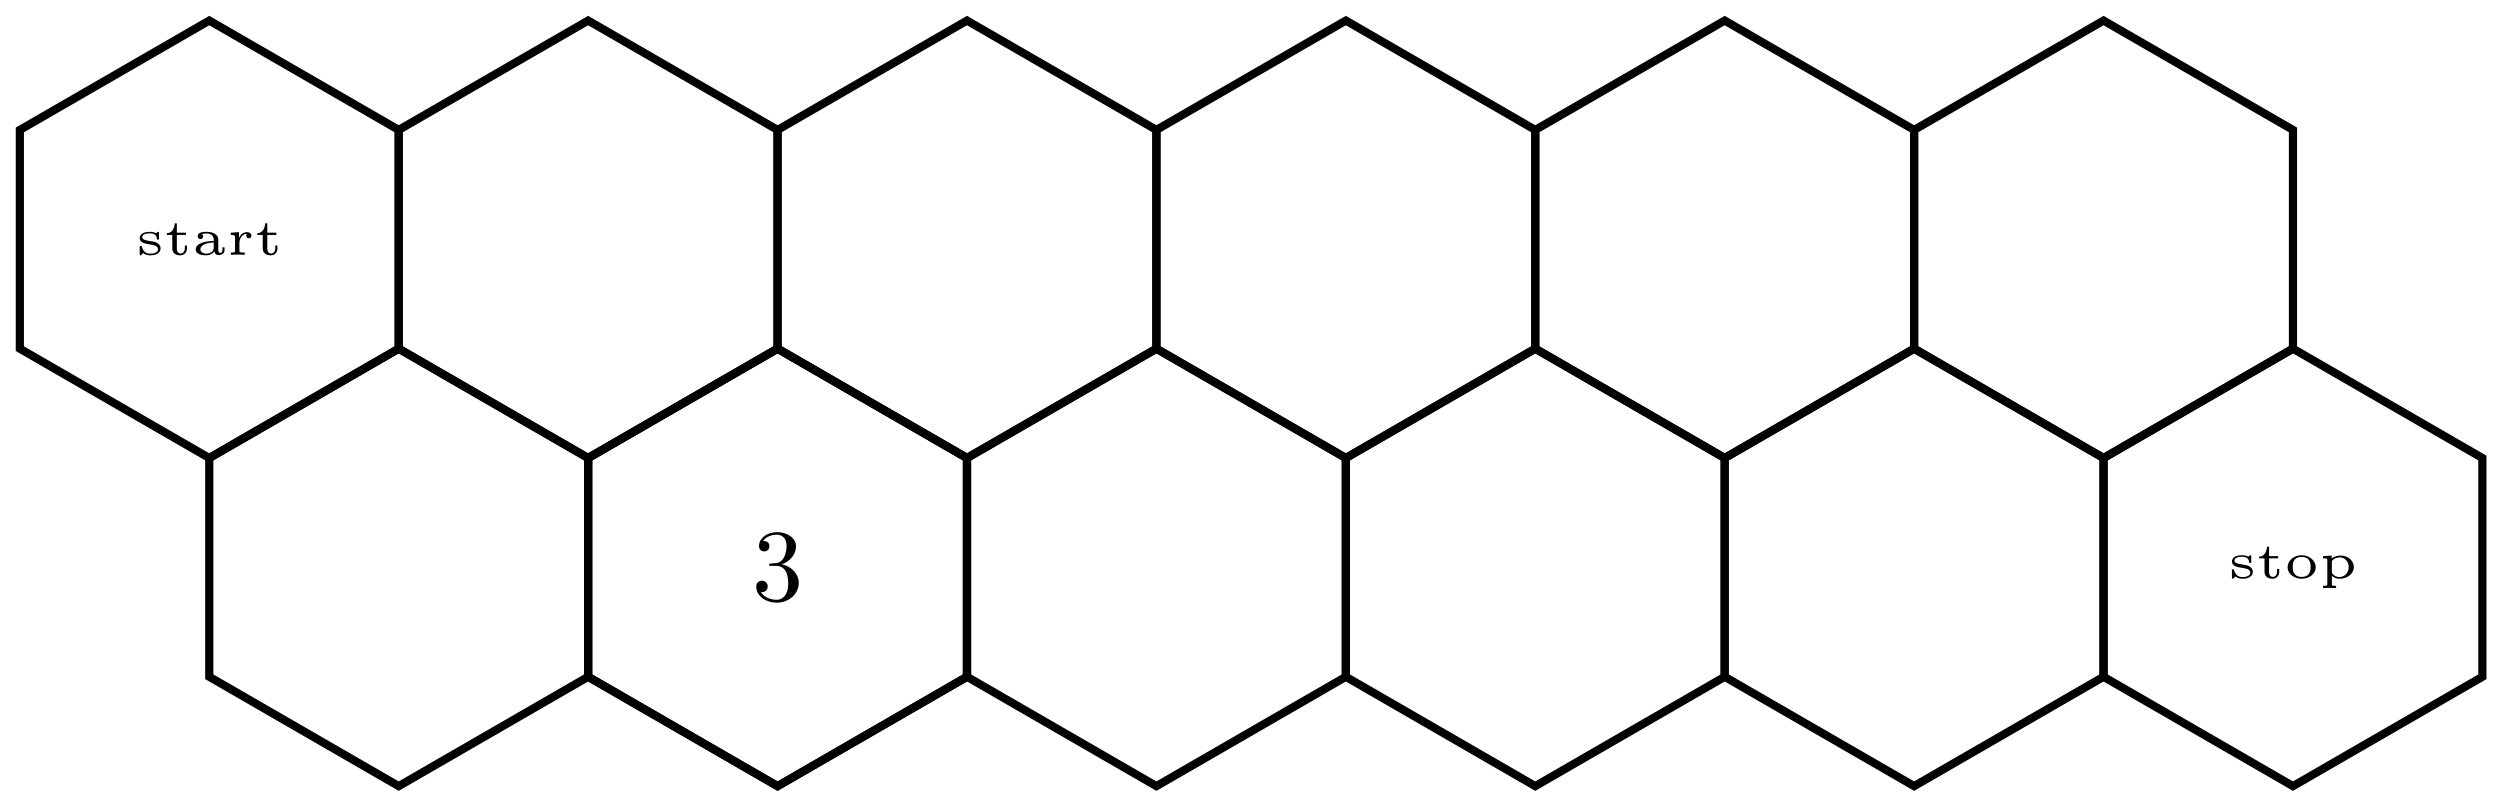
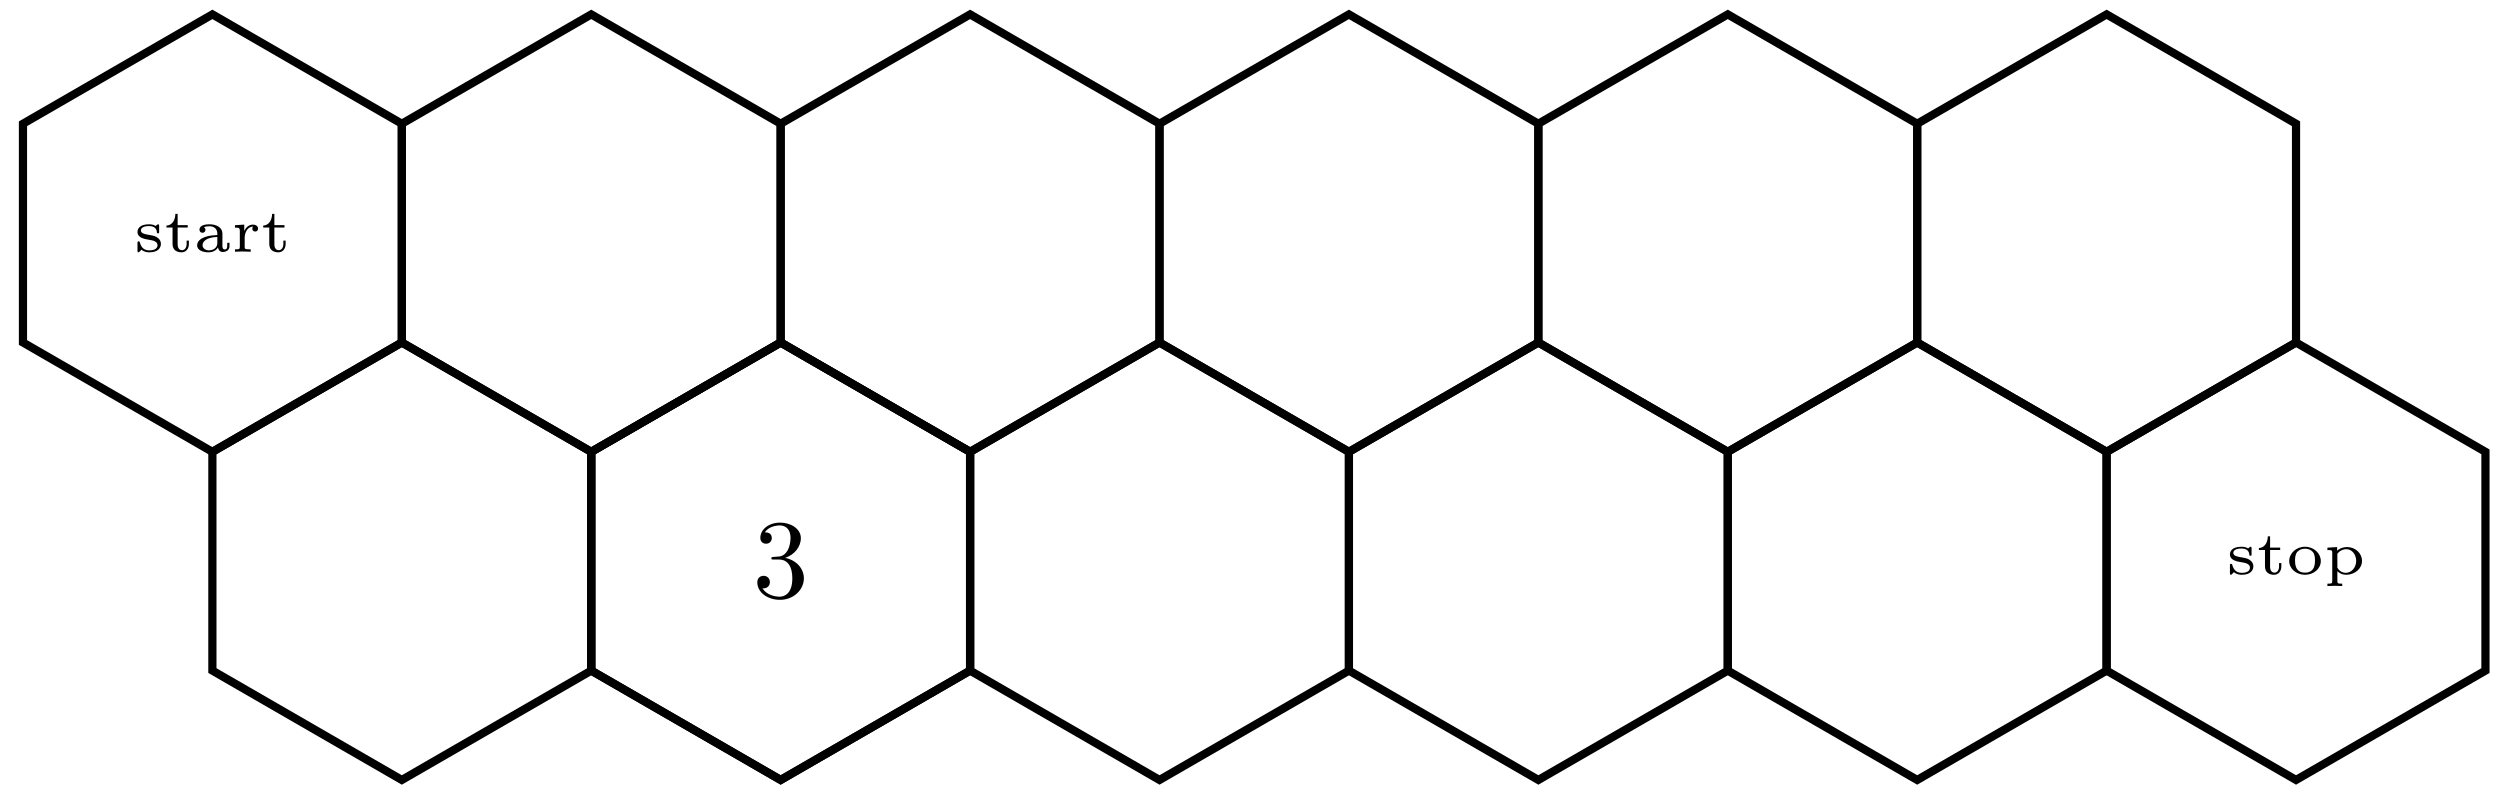
<svg xmlns="http://www.w3.org/2000/svg" xmlns:xlink="http://www.w3.org/1999/xlink" version="1.1" width="243" height="78" viewBox="0 0 243 78">
  <defs>
-     <path id="font_1_98" d="M.478 .126C.478 .171 .453 .204 .415 .228 .375 .253 .345 .257 .261 .27 .197 .28 .12 .292 .12 .345 .12 .38 .159 .418 .268 .418 .351 .418 .399 .385 .405 .316 .406 .301 .407 .295 .426 .295 .447 .295 .447 .302 .447 .323V.42C.447 .437 .447 .448 .431 .448 .426 .448 .422 .447 .414 .441 .41 .437 .392 .421 .388 .421 .388 .421 .385 .421 .379 .425 .356 .438 .319 .448 .269 .448 .104 .448 .07 .372 .07 .326 .07 .232 .186 .214 .278 .2 .336 .191 .428 .177 .428 .109 .428 .074 .399 .022 .278 .022 .21 .022 .144 .047 .114 .153 .109 .171 .108 .174 .091 .174 .07 .174 .07 .166 .07 .145V.017C.07 0 .07-.011 .086-.011 .094-.011 .095-.01 .114 .009L.14 .034C.19-.01 .253-.011 .278-.011 .445-.011 .478 .076 .478 .126Z" />
-     <path id="font_1_105" d="M.444 .126V.181H.402V.129C.402 .054 .358 .025 .323 .025 .246 .025 .246 .105 .246 .126V.387H.423V.431H.246V.614H.204C.203 .52 .153 .423 .051 .42V.387H.157V.126C.157 .012 .251-.011 .313-.011 .388-.011 .444 .044 .444 .126V.126Z" />
-     <path id="font_1_28" d="M.635 .09V.145H.593V.092C.593 .082 .593 .038 .553 .038 .513 .038 .513 .082 .513 .092V.297C.513 .393 .412 .448 .288 .448 .227 .448 .111 .445 .111 .36 .111 .323 .139 .306 .164 .306 .191 .306 .217 .325 .217 .359 .217 .383 .203 .398 .194 .404 .227 .415 .275 .415 .286 .415 .371 .415 .424 .368 .424 .296V.27C.327 .265 .273 .262 .196 .235 .13 .212 .072 .17 .072 .105 .072 .011 .188-.011 .268-.011 .345-.011 .405 .02 .436 .071 .44 .036 .463-.006 .514-.006 .521-.006 .635-.006 .635 .09V.09M.424 .142C.424 .032 .304 .022 .279 .022 .22 .022 .164 .053 .164 .105 .164 .138 .185 .23 .424 .24V.142Z" />
-     <path id="font_1_96" d="M.479 .373C.479 .411 .443 .442 .39 .442 .34 .442 .276 .416 .237 .332H.236V.442L.076 .431V.387C.15 .387 .159 .38 .159 .331V.084C.159 .053 .159 .044 .094 .044H.076V0C.118 .003 .163 .004 .205 .004L.348 0V.044H.321C.244 .044 .244 .054 .244 .085V.224C.244 .317 .297 .407 .392 .409 .392 .409 .378 .395 .378 .373 .378 .337 .406 .322 .428 .322 .453 .322 .479 .339 .479 .373V.373Z" />
+     <path id="font_1_98" d="M.434 .129C.434 .169 .414 .199 .392 .218 .35 .255 .31 .262 .25 .272 .175 .284 .108 .296 .108 .347 .108 .376 .135 .417 .239 .417 .309 .417 .362 .391 .368 .32 .369 .307 .37 .299 .386 .299 .405 .299 .405 .308 .405 .327V.418C.405 .435 .405 .446 .389 .446 .384 .446 .382 .446 .367 .434 .365 .432 .364 .431 .349 .419 .311 .445 .26 .446 .24 .446 .083 .446 .053 .367 .053 .322 .053 .224 .171 .205 .247 .193 .292 .186 .379 .172 .379 .106 .379 .067 .349 .022 .247 .022 .151 .022 .111 .078 .091 .153 .088 .162 .086 .168 .072 .168 .053 .168 .053 .159 .053 .139V.018C.053 .001 .053-.01 .069-.01 .075-.01 .076-.009 .095 .009L.118 .033C.167-.01 .227-.01 .247-.01 .395-.01 .434 .07 .434 .129Z" />
+     <path id="font_1_105" d="M.401 .126V.181H.364V.128C.364 .057 .327 .025 .29 .025 .218 .025 .218 .106 .218 .125V.393H.382V.432H.218V.615H.181C.18 .526 .137 .429 .036 .425V.393H.135V.125C.135 .02 .214-.01 .282-.01 .351-.01 .401 .045 .401 .126Z" />
+     <path id="font_1_28" d="M.58 .09V.145H.543V.092C.543 .082 .543 .037 .504 .037 .465 .037 .465 .082 .465 .092V.298C.465 .391 .37 .446 .258 .446 .21 .446 .092 .441 .092 .357 .092 .33 .11 .308 .141 .308 .17 .308 .189 .33 .189 .356 .189 .374 .181 .391 .163 .399 .196 .414 .246 .414 .256 .414 .327 .414 .382 .372 .382 .296V.27C.336 .268 .256 .266 .183 .24 .117 .217 .054 .172 .054 .105 .054 .016 .16-.01 .238-.01 .322-.01 .372 .032 .394 .07 .401 .018 .434-.005 .469-.005 .473-.005 .58-.005 .58 .09V.09M.382 .142C.382 .038 .279 .022 .247 .022 .193 .022 .142 .055 .142 .105 .142 .161 .196 .234 .382 .24V.142Z" />
+     <path id="font_1_96" d="M.434 .375C.434 .415 .396 .441 .352 .441 .292 .441 .241 .405 .21 .338H.209V.441L.058 .431V.392C.128 .392 .137 .385 .137 .335V.082C.137 .039 .127 .039 .058 .039V0C.083 .002 .157 .004 .179 .004 .231 .004 .3 .001 .314 0V.039H.292C.217 .039 .216 .049 .216 .083V.224C.216 .317 .264 .407 .353 .409 .344 .4 .34 .388 .34 .375 .34 .348 .36 .328 .387 .328 .414 .328 .434 .348 .434 .375Z" />
    <path id="font_2_106" d="M.457 .17C.457 .253 .394 .331 .29 .352 .372 .379 .43 .449 .43 .528 .43 .61 .342 .666 .246 .666 .145 .666 .069 .606 .069 .53 .069 .497 .091 .478 .12 .478 .151 .478 .171 .5 .171 .529 .171 .579 .124 .579 .109 .579 .14 .628 .206 .641 .242 .641 .283 .641 .338 .619 .338 .529 .338 .517 .336 .459 .31 .415 .28 .367 .246 .364 .221 .363 .213 .362 .189 .36 .182 .36 .174 .359 .167 .358 .167 .348 .167 .337 .174 .337 .191 .337H.235C.317 .337 .354 .269 .354 .17 .354 .034 .285 .006 .241 .006 .198 .006 .123 .022 .088 .081 .123 .076 .154 .098 .154 .136 .154 .172 .127 .192 .098 .192 .074 .192 .042 .178 .042 .134 .042 .043 .135-.022 .244-.022 .366-.022 .457 .068 .457 .17Z" />
-     <path id="font_1_81" d="M.615 .213C.615 .338 .497 .448 .34 .448 .183 .448 .065 .338 .065 .213 .065 .093 .184-.011 .34-.011 .497-.011 .615 .093 .615 .213M.515 .223C.515 .174 .515 .025 .34 .025 .165 .025 .165 .174 .165 .223 .165 .268 .165 .415 .34 .415 .515 .415 .515 .268 .515 .223Z" />
-     <path id="font_1_84" d="M.677 .216C.677 .336 .567 .442 .419 .442 .34 .442 .278 .414 .244 .385V.442L.076 .431V.387C.148 .387 .159 .387 .159 .344V-.11C.159-.14 .159-.149 .094-.149H.076V-.193C.119-.19 .161-.189 .204-.189 .246-.189 .289-.19 .331-.193V-.149H.313C.248-.149 .248-.14 .248-.11V.046C.291 .008 .345-.011 .402-.011 .554-.011 .677 .091 .677 .216V.216M.577 .216C.577 .107 .494 .022 .395 .022 .35 .022 .297 .041 .262 .086 .248 .103 .248 .105 .248 .124V.332C.291 .393 .367 .406 .407 .406 .506 .406 .577 .317 .577 .216V.216Z" />
+     <path id="font_1_81" d="M.562 .213C.562 .338 .45 .446 .305 .446 .159 .446 .048 .338 .048 .213 .048 .091 .161-.01 .305-.01 .449-.01 .562 .091 .562 .213M.467 .222C.467 .174 .467 .025 .305 .025 .143 .025 .143 .174 .143 .222 .143 .253 .143 .322 .18 .363 .214 .399 .257 .414 .305 .414 .353 .414 .398 .399 .431 .362 .467 .321 .467 .254 .467 .222Z" />
+     <path id="font_1_84" d="M.621 .216C.621 .337 .516 .441 .378 .441 .287 .441 .231 .396 .216 .382V.441L.058 .431V.392C.126 .392 .137 .392 .137 .346V-.111C.137-.154 .127-.154 .058-.154V-.193C.065-.192 .133-.189 .178-.189 .223-.189 .289-.192 .299-.193V-.154C.23-.154 .22-.154 .22-.111V.048C.261 .009 .308-.01 .363-.01 .502-.01 .621 .089 .621 .216V.216M.526 .216C.526 .104 .446 .022 .357 .022 .28 .022 .235 .077 .22 .106V.331C.254 .378 .309 .406 .368 .406 .459 .406 .526 .318 .526 .216Z" />
  </defs>
-   <path transform="matrix(1.00002,0,0,-1.00005,38.75354,-8.632231)" stroke-width=".797" stroke-linecap="butt" stroke-miterlimit="10" stroke-linejoin="miter" fill="none" stroke="#000000" d="M-18.412-10.63 0-21.26V-42.52L-18.412-53.15-36.824-42.52V-21.26Z" />
-   <path transform="matrix(1.00002,0,0,-1.00005,38.75354,-8.632231)" stroke-width=".399" stroke-linecap="butt" stroke-miterlimit="10" stroke-linejoin="miter" fill="none" stroke="#000000" d="M-18.412-31.89" />
-   <use data-text="s" xlink:href="#font_1_98" transform="matrix(4.9814,0,0,-4.981549,13.22803,24.76444)" />
-   <use data-text="t" xlink:href="#font_1_105" transform="matrix(4.9814,0,0,-4.981549,15.96281,24.76444)" />
-   <use data-text="a" xlink:href="#font_1_28" transform="matrix(4.9814,0,0,-4.981549,18.66272,24.76444)" />
-   <use data-text="r" xlink:href="#font_1_96" transform="matrix(4.9814,0,0,-4.981549,22.05507,24.76444)" />
-   <use data-text="t" xlink:href="#font_1_105" transform="matrix(4.9814,0,0,-4.981549,24.75498,24.76444)" />
-   <path transform="matrix(1.00002,0,0,-1.00005,38.75354,-8.632231)" stroke-width=".797" stroke-linecap="butt" stroke-miterlimit="10" stroke-linejoin="miter" fill="none" stroke="#000000" d="M36.824-42.52 55.236-53.15V-74.41L36.824-85.04 18.412-74.41V-53.15Z" />
-   <path transform="matrix(1.00002,0,0,-1.00005,38.75354,-8.632231)" stroke-width=".399" stroke-linecap="butt" stroke-miterlimit="10" stroke-linejoin="miter" fill="none" stroke="#000000" d="M36.824-63.78" />
-   <use data-text="3" xlink:href="#font_2_106" transform="matrix(9.962799,0,0,-9.963098,73.08723,58.35912)" />
-   <path transform="matrix(1.00002,0,0,-1.00005,38.75354,-8.632231)" stroke-width=".797" stroke-linecap="butt" stroke-miterlimit="10" stroke-linejoin="miter" fill="none" stroke="#000000" d="M18.412-10.63 36.824-21.26V-42.52L18.412-53.15 0-42.52V-21.26Z" />
-   <path transform="matrix(1.00002,0,0,-1.00005,38.75354,-8.632231)" stroke-width=".399" stroke-linecap="butt" stroke-miterlimit="10" stroke-linejoin="miter" fill="none" stroke="#000000" d="M18.412-31.89" />
-   <path transform="matrix(1.00002,0,0,-1.00005,38.75354,-8.632231)" stroke-width=".797" stroke-linecap="butt" stroke-miterlimit="10" stroke-linejoin="miter" fill="none" stroke="#000000" d="M0-42.52 18.412-53.15V-74.41L0-85.04-18.412-74.41V-53.15Z" />
-   <path transform="matrix(1.00002,0,0,-1.00005,38.75354,-8.632231)" stroke-width=".399" stroke-linecap="butt" stroke-miterlimit="10" stroke-linejoin="miter" fill="none" stroke="#000000" d="M0-63.78" />
-   <path transform="matrix(1.00002,0,0,-1.00005,38.75354,-8.632231)" stroke-width=".797" stroke-linecap="butt" stroke-miterlimit="10" stroke-linejoin="miter" fill="none" stroke="#000000" d="M55.236-10.63 73.647-21.26V-42.52L55.236-53.15 36.824-42.52V-21.26Z" />
-   <path transform="matrix(1.00002,0,0,-1.00005,38.75354,-8.632231)" stroke-width=".399" stroke-linecap="butt" stroke-miterlimit="10" stroke-linejoin="miter" fill="none" stroke="#000000" d="M55.236-31.89" />
-   <path transform="matrix(1.00002,0,0,-1.00005,38.75354,-8.632231)" stroke-width=".797" stroke-linecap="butt" stroke-miterlimit="10" stroke-linejoin="miter" fill="none" stroke="#000000" d="M36.824-42.52 55.236-53.15V-74.41L36.824-85.04 18.412-74.41V-53.15Z" />
-   <path transform="matrix(1.00002,0,0,-1.00005,38.75354,-8.632231)" stroke-width=".399" stroke-linecap="butt" stroke-miterlimit="10" stroke-linejoin="miter" fill="none" stroke="#000000" d="M36.824-63.78" />
-   <path transform="matrix(1.00002,0,0,-1.00005,38.75354,-8.632231)" stroke-width=".797" stroke-linecap="butt" stroke-miterlimit="10" stroke-linejoin="miter" fill="none" stroke="#000000" d="M92.059-10.63 110.471-21.26V-42.52L92.059-53.15 73.647-42.52V-21.26Z" />
-   <path transform="matrix(1.00002,0,0,-1.00005,38.75354,-8.632231)" stroke-width=".399" stroke-linecap="butt" stroke-miterlimit="10" stroke-linejoin="miter" fill="none" stroke="#000000" d="M92.059-31.89" />
-   <path transform="matrix(1.00002,0,0,-1.00005,38.75354,-8.632231)" stroke-width=".797" stroke-linecap="butt" stroke-miterlimit="10" stroke-linejoin="miter" fill="none" stroke="#000000" d="M73.647-42.52 92.059-53.15V-74.41L73.647-85.04 55.236-74.41V-53.15Z" />
-   <path transform="matrix(1.00002,0,0,-1.00005,38.75354,-8.632231)" stroke-width=".399" stroke-linecap="butt" stroke-miterlimit="10" stroke-linejoin="miter" fill="none" stroke="#000000" d="M73.647-63.78" />
-   <path transform="matrix(1.00002,0,0,-1.00005,38.75354,-8.632231)" stroke-width=".797" stroke-linecap="butt" stroke-miterlimit="10" stroke-linejoin="miter" fill="none" stroke="#000000" d="M128.883-10.63 147.295-21.26V-42.52L128.883-53.15 110.471-42.52V-21.26Z" />
-   <path transform="matrix(1.00002,0,0,-1.00005,38.75354,-8.632231)" stroke-width=".399" stroke-linecap="butt" stroke-miterlimit="10" stroke-linejoin="miter" fill="none" stroke="#000000" d="M128.883-31.89" />
-   <path transform="matrix(1.00002,0,0,-1.00005,38.75354,-8.632231)" stroke-width=".797" stroke-linecap="butt" stroke-miterlimit="10" stroke-linejoin="miter" fill="none" stroke="#000000" d="M110.471-42.52 128.883-53.15V-74.41L110.471-85.04 92.059-74.41V-53.15Z" />
-   <path transform="matrix(1.00002,0,0,-1.00005,38.75354,-8.632231)" stroke-width=".399" stroke-linecap="butt" stroke-miterlimit="10" stroke-linejoin="miter" fill="none" stroke="#000000" d="M110.471-63.78" />
-   <path transform="matrix(1.00002,0,0,-1.00005,38.75354,-8.632231)" stroke-width=".797" stroke-linecap="butt" stroke-miterlimit="10" stroke-linejoin="miter" fill="none" stroke="#000000" d="M165.707-10.63 184.118-21.26V-42.52L165.707-53.15 147.295-42.52V-21.26Z" />
-   <path transform="matrix(1.00002,0,0,-1.00005,38.75354,-8.632231)" stroke-width=".399" stroke-linecap="butt" stroke-miterlimit="10" stroke-linejoin="miter" fill="none" stroke="#000000" d="M165.707-31.89" />
-   <path transform="matrix(1.00002,0,0,-1.00005,38.75354,-8.632231)" stroke-width=".797" stroke-linecap="butt" stroke-miterlimit="10" stroke-linejoin="miter" fill="none" stroke="#000000" d="M147.295-42.52 165.707-53.15V-74.41L147.295-85.04 128.883-74.41V-53.15Z" />
-   <path transform="matrix(1.00002,0,0,-1.00005,38.75354,-8.632231)" stroke-width=".399" stroke-linecap="butt" stroke-miterlimit="10" stroke-linejoin="miter" fill="none" stroke="#000000" d="M147.295-63.78" />
-   <path transform="matrix(1.00002,0,0,-1.00005,38.75354,-8.632231)" stroke-width=".797" stroke-linecap="butt" stroke-miterlimit="10" stroke-linejoin="miter" fill="none" stroke="#000000" d="M184.118-42.52 202.53-53.15V-74.41L184.118-85.04 165.707-74.41V-53.15Z" />
-   <path transform="matrix(1.00002,0,0,-1.00005,38.75354,-8.632231)" stroke-width=".399" stroke-linecap="butt" stroke-miterlimit="10" stroke-linejoin="miter" fill="none" stroke="#000000" d="M184.118-63.78" />
-   <use data-text="s" xlink:href="#font_1_98" transform="matrix(4.9814,0,0,-4.981549,216.5941,56.20001)" />
-   <use data-text="t" xlink:href="#font_1_105" transform="matrix(4.9814,0,0,-4.981549,219.3289,56.20001)" />
-   <use data-text="o" xlink:href="#font_1_81" transform="matrix(4.9814,0,0,-4.981549,222.0288,56.20001)" />
-   <use data-text="p" xlink:href="#font_1_84" transform="matrix(4.9814,0,0,-4.981549,225.4212,56.20001)" />
+   <path transform="matrix(1,0,0,-1.00005,39.056,-9.23241)" stroke-width=".797" stroke-linecap="butt" stroke-miterlimit="10" stroke-linejoin="miter" fill="none" stroke="#000000" d="M-18.412-10.63 0-21.26V-42.52L-18.412-53.15-36.824-42.52V-21.26Z" />
+   <path transform="matrix(1,0,0,-1.00005,39.056,-9.23241)" stroke-width=".399" stroke-linecap="butt" stroke-miterlimit="10" stroke-linejoin="miter" fill="none" stroke="#000000" d="M-18.412-31.89" />
+   <use data-text="s" xlink:href="#font_1_98" transform="matrix(5.9776,0,0,-5.977899,13.047,24.46728)" />
+   <use data-text="t" xlink:href="#font_1_105" transform="matrix(5.9776,0,0,-5.977899,15.96407,24.46728)" />
+   <use data-text="a" xlink:href="#font_1_28" transform="matrix(5.9776,0,0,-5.977899,18.83929,24.46728)" />
+   <use data-text="r" xlink:href="#font_1_96" transform="matrix(5.9776,0,0,-5.977899,22.4916,24.46728)" />
+   <use data-text="t" xlink:href="#font_1_105" transform="matrix(5.9776,0,0,-5.977899,25.36683,24.46728)" />
+   <path transform="matrix(1,0,0,-1.00005,39.056,-9.23241)" stroke-width=".797" stroke-linecap="butt" stroke-miterlimit="10" stroke-linejoin="miter" fill="none" stroke="#000000" d="M36.824-42.52 55.236-53.15V-74.41L36.824-85.04 18.412-74.41V-53.15Z" />
+   <path transform="matrix(1,0,0,-1.00005,39.056,-9.23241)" stroke-width=".399" stroke-linecap="butt" stroke-miterlimit="10" stroke-linejoin="miter" fill="none" stroke="#000000" d="M36.824-63.78" />
+   <use data-text="3" xlink:href="#font_2_106" transform="matrix(10.9091,0,0,-10.90964,73.152,58.06396)" />
+   <path transform="matrix(1,0,0,-1.00005,39.056,-9.23241)" stroke-width=".797" stroke-linecap="butt" stroke-miterlimit="10" stroke-linejoin="miter" fill="none" stroke="#000000" d="M18.412-10.63 36.824-21.26V-42.52L18.412-53.15 0-42.52V-21.26Z" />
+   <path transform="matrix(1,0,0,-1.00005,39.056,-9.23241)" stroke-width=".399" stroke-linecap="butt" stroke-miterlimit="10" stroke-linejoin="miter" fill="none" stroke="#000000" d="M18.412-31.89" />
+   <path transform="matrix(1,0,0,-1.00005,39.056,-9.23241)" stroke-width=".797" stroke-linecap="butt" stroke-miterlimit="10" stroke-linejoin="miter" fill="none" stroke="#000000" d="M0-42.52 18.412-53.15V-74.41L0-85.04-18.412-74.41V-53.15Z" />
+   <path transform="matrix(1,0,0,-1.00005,39.056,-9.23241)" stroke-width=".399" stroke-linecap="butt" stroke-miterlimit="10" stroke-linejoin="miter" fill="none" stroke="#000000" d="M0-63.78" />
+   <path transform="matrix(1,0,0,-1.00005,39.056,-9.23241)" stroke-width=".797" stroke-linecap="butt" stroke-miterlimit="10" stroke-linejoin="miter" fill="none" stroke="#000000" d="M55.236-10.63 73.647-21.26V-42.52L55.236-53.15 36.824-42.52V-21.26Z" />
+   <path transform="matrix(1,0,0,-1.00005,39.056,-9.23241)" stroke-width=".399" stroke-linecap="butt" stroke-miterlimit="10" stroke-linejoin="miter" fill="none" stroke="#000000" d="M55.236-31.89" />
+   <path transform="matrix(1,0,0,-1.00005,39.056,-9.23241)" stroke-width=".797" stroke-linecap="butt" stroke-miterlimit="10" stroke-linejoin="miter" fill="none" stroke="#000000" d="M36.824-42.52 55.236-53.15V-74.41L36.824-85.04 18.412-74.41V-53.15Z" />
+   <path transform="matrix(1,0,0,-1.00005,39.056,-9.23241)" stroke-width=".399" stroke-linecap="butt" stroke-miterlimit="10" stroke-linejoin="miter" fill="none" stroke="#000000" d="M36.824-63.78" />
+   <path transform="matrix(1,0,0,-1.00005,39.056,-9.23241)" stroke-width=".797" stroke-linecap="butt" stroke-miterlimit="10" stroke-linejoin="miter" fill="none" stroke="#000000" d="M92.059-10.63 110.471-21.26V-42.52L92.059-53.15 73.647-42.52V-21.26Z" />
+   <path transform="matrix(1,0,0,-1.00005,39.056,-9.23241)" stroke-width=".399" stroke-linecap="butt" stroke-miterlimit="10" stroke-linejoin="miter" fill="none" stroke="#000000" d="M92.059-31.89" />
+   <path transform="matrix(1,0,0,-1.00005,39.056,-9.23241)" stroke-width=".797" stroke-linecap="butt" stroke-miterlimit="10" stroke-linejoin="miter" fill="none" stroke="#000000" d="M73.647-42.52 92.059-53.15V-74.41L73.647-85.04 55.236-74.41V-53.15Z" />
+   <path transform="matrix(1,0,0,-1.00005,39.056,-9.23241)" stroke-width=".399" stroke-linecap="butt" stroke-miterlimit="10" stroke-linejoin="miter" fill="none" stroke="#000000" d="M73.647-63.78" />
+   <path transform="matrix(1,0,0,-1.00005,39.056,-9.23241)" stroke-width=".797" stroke-linecap="butt" stroke-miterlimit="10" stroke-linejoin="miter" fill="none" stroke="#000000" d="M128.883-10.63 147.295-21.26V-42.52L128.883-53.15 110.471-42.52V-21.26Z" />
+   <path transform="matrix(1,0,0,-1.00005,39.056,-9.23241)" stroke-width=".399" stroke-linecap="butt" stroke-miterlimit="10" stroke-linejoin="miter" fill="none" stroke="#000000" d="M128.883-31.89" />
+   <path transform="matrix(1,0,0,-1.00005,39.056,-9.23241)" stroke-width=".797" stroke-linecap="butt" stroke-miterlimit="10" stroke-linejoin="miter" fill="none" stroke="#000000" d="M110.471-42.52 128.883-53.15V-74.41L110.471-85.04 92.059-74.41V-53.15Z" />
+   <path transform="matrix(1,0,0,-1.00005,39.056,-9.23241)" stroke-width=".399" stroke-linecap="butt" stroke-miterlimit="10" stroke-linejoin="miter" fill="none" stroke="#000000" d="M110.471-63.78" />
+   <path transform="matrix(1,0,0,-1.00005,39.056,-9.23241)" stroke-width=".797" stroke-linecap="butt" stroke-miterlimit="10" stroke-linejoin="miter" fill="none" stroke="#000000" d="M165.707-10.63 184.118-21.26V-42.52L165.707-53.15 147.295-42.52V-21.26Z" />
+   <path transform="matrix(1,0,0,-1.00005,39.056,-9.23241)" stroke-width=".399" stroke-linecap="butt" stroke-miterlimit="10" stroke-linejoin="miter" fill="none" stroke="#000000" d="M165.707-31.89" />
+   <path transform="matrix(1,0,0,-1.00005,39.056,-9.23241)" stroke-width=".797" stroke-linecap="butt" stroke-miterlimit="10" stroke-linejoin="miter" fill="none" stroke="#000000" d="M147.295-42.52 165.707-53.15V-74.41L147.295-85.04 128.883-74.41V-53.15Z" />
+   <path transform="matrix(1,0,0,-1.00005,39.056,-9.23241)" stroke-width=".399" stroke-linecap="butt" stroke-miterlimit="10" stroke-linejoin="miter" fill="none" stroke="#000000" d="M147.295-63.78" />
+   <path transform="matrix(1,0,0,-1.00005,39.056,-9.23241)" stroke-width=".797" stroke-linecap="butt" stroke-miterlimit="10" stroke-linejoin="miter" fill="none" stroke="#000000" d="M184.118-42.52 202.53-53.15V-74.41L184.118-85.04 165.707-74.41V-53.15Z" />
+   <path transform="matrix(1,0,0,-1.00005,39.056,-9.23241)" stroke-width=".399" stroke-linecap="butt" stroke-miterlimit="10" stroke-linejoin="miter" fill="none" stroke="#000000" d="M184.118-63.78" />
+   <use data-text="s" xlink:href="#font_1_98" transform="matrix(5.9776,0,0,-5.977899,216.432,55.80985)" />
+   <use data-text="t" xlink:href="#font_1_105" transform="matrix(5.9776,0,0,-5.977899,219.3491,55.80985)" />
+   <use data-text="o" xlink:href="#font_1_81" transform="matrix(5.9776,0,0,-5.977899,222.2243,55.80985)" />
+   <use data-text="p" xlink:href="#font_1_84" transform="matrix(5.9776,0,0,-5.977899,225.8766,55.80985)" />
</svg>
